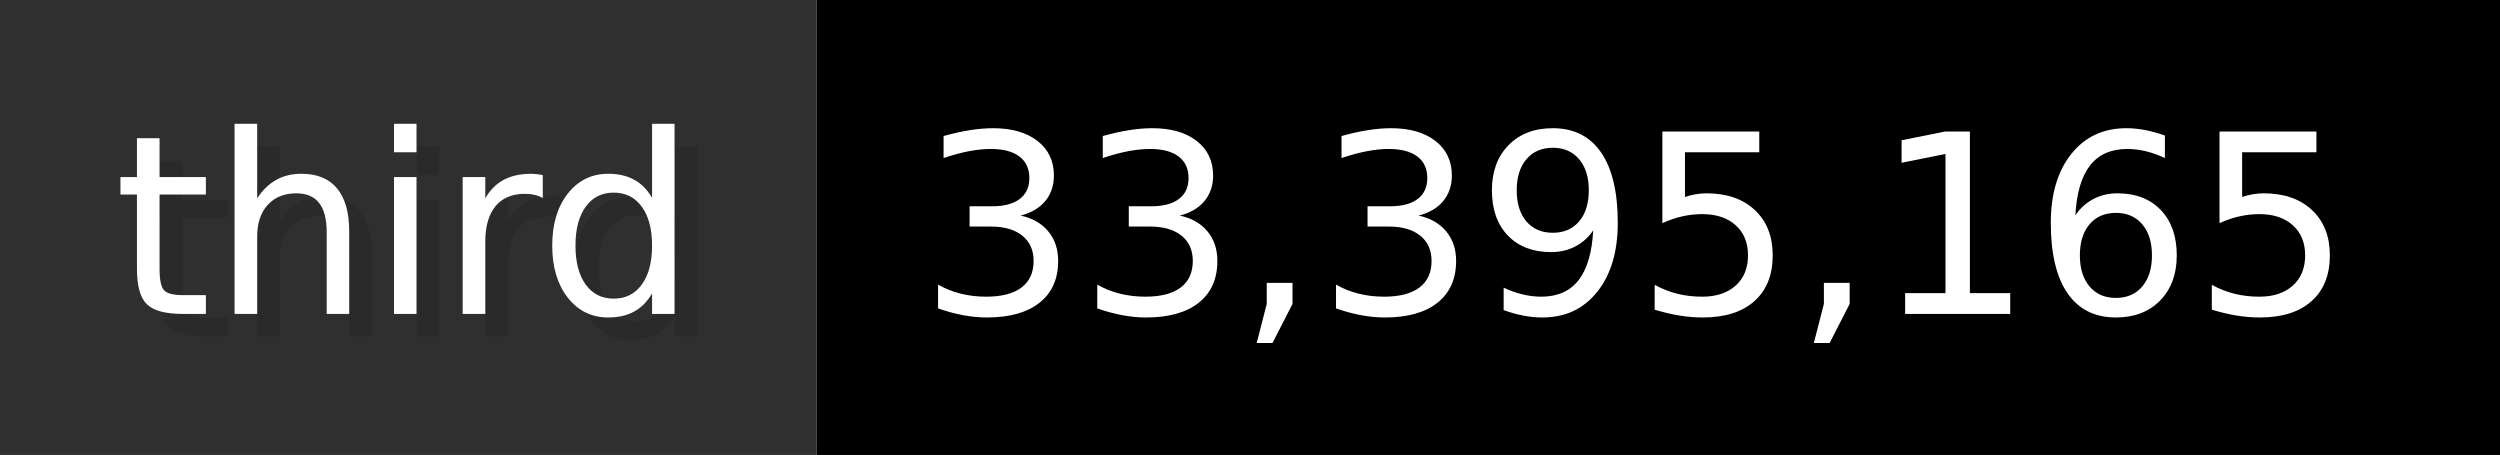
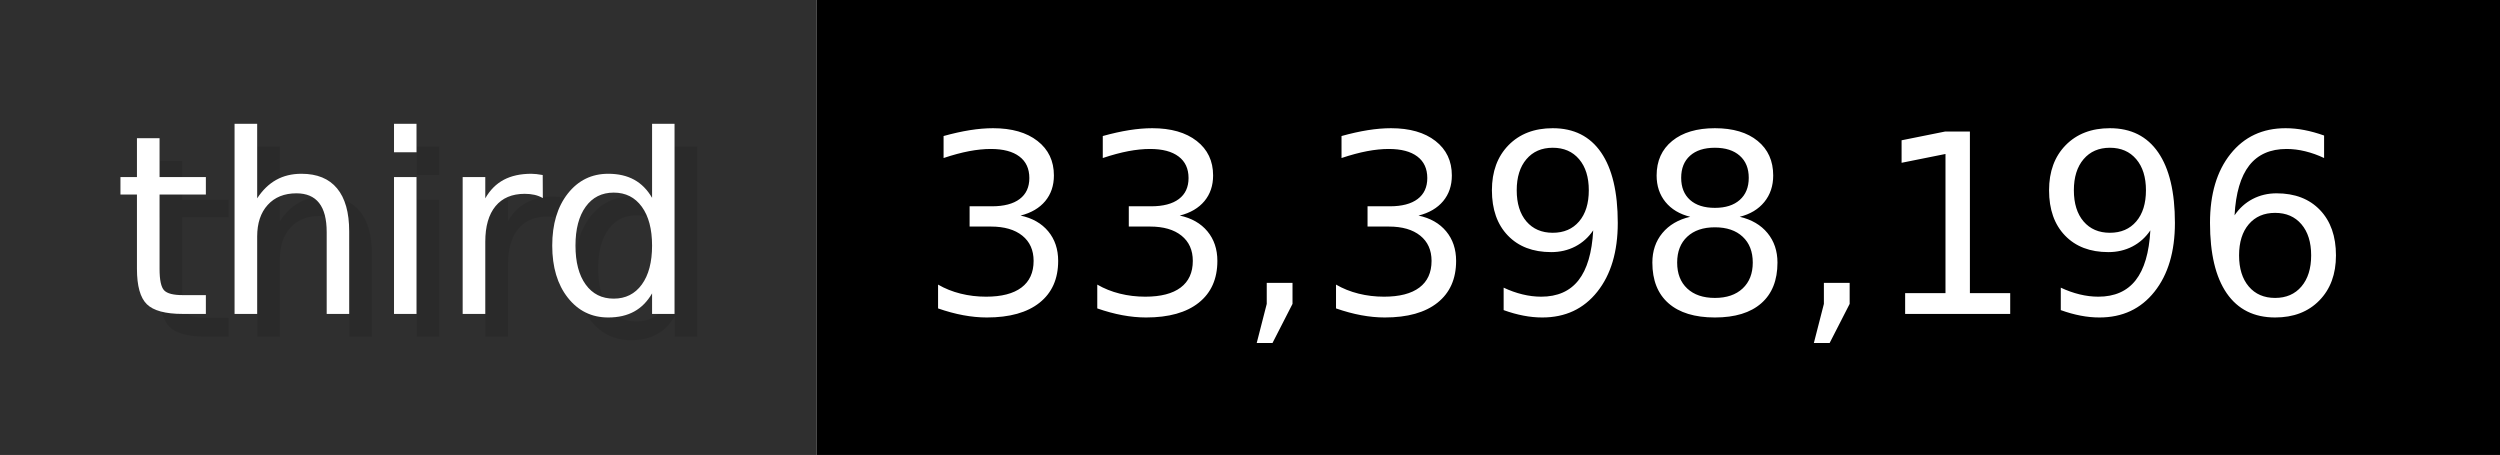
- <svg xmlns="http://www.w3.org/2000/svg" width="109.9" height="20" viewBox="0 0 1099 200" role="img" aria-label="third: 33,395,165">
+ <svg xmlns="http://www.w3.org/2000/svg" width="109.9" height="20" viewBox="0 0 1099 200" role="img" aria-label="third: 33,398,196">
  <g>
    <rect fill="#2F2F2F" width="359" height="200" />
    <rect fill="#" x="359" width="740" height="200" />
  </g>
  <g aria-hidden="true" fill="#fff" text-anchor="start" font-family="Verdana,DejaVu Sans,sans-serif" font-size="110">
    <text x="60" y="148" textLength="259" fill="#000" opacity="0.1">third</text>
    <text x="50" y="138" textLength="259">third</text>
-     <text x="414" y="148" textLength="640" fill="#000" opacity="0.1">33,395,165</text>
-     <text x="404" y="138" textLength="640">33,395,165</text>
+     <text x="414" y="148" textLength="640" fill="#000" opacity="0.1">33,398,196</text>
+     <text x="404" y="138" textLength="640">33,398,196</text>
  </g>
</svg>
